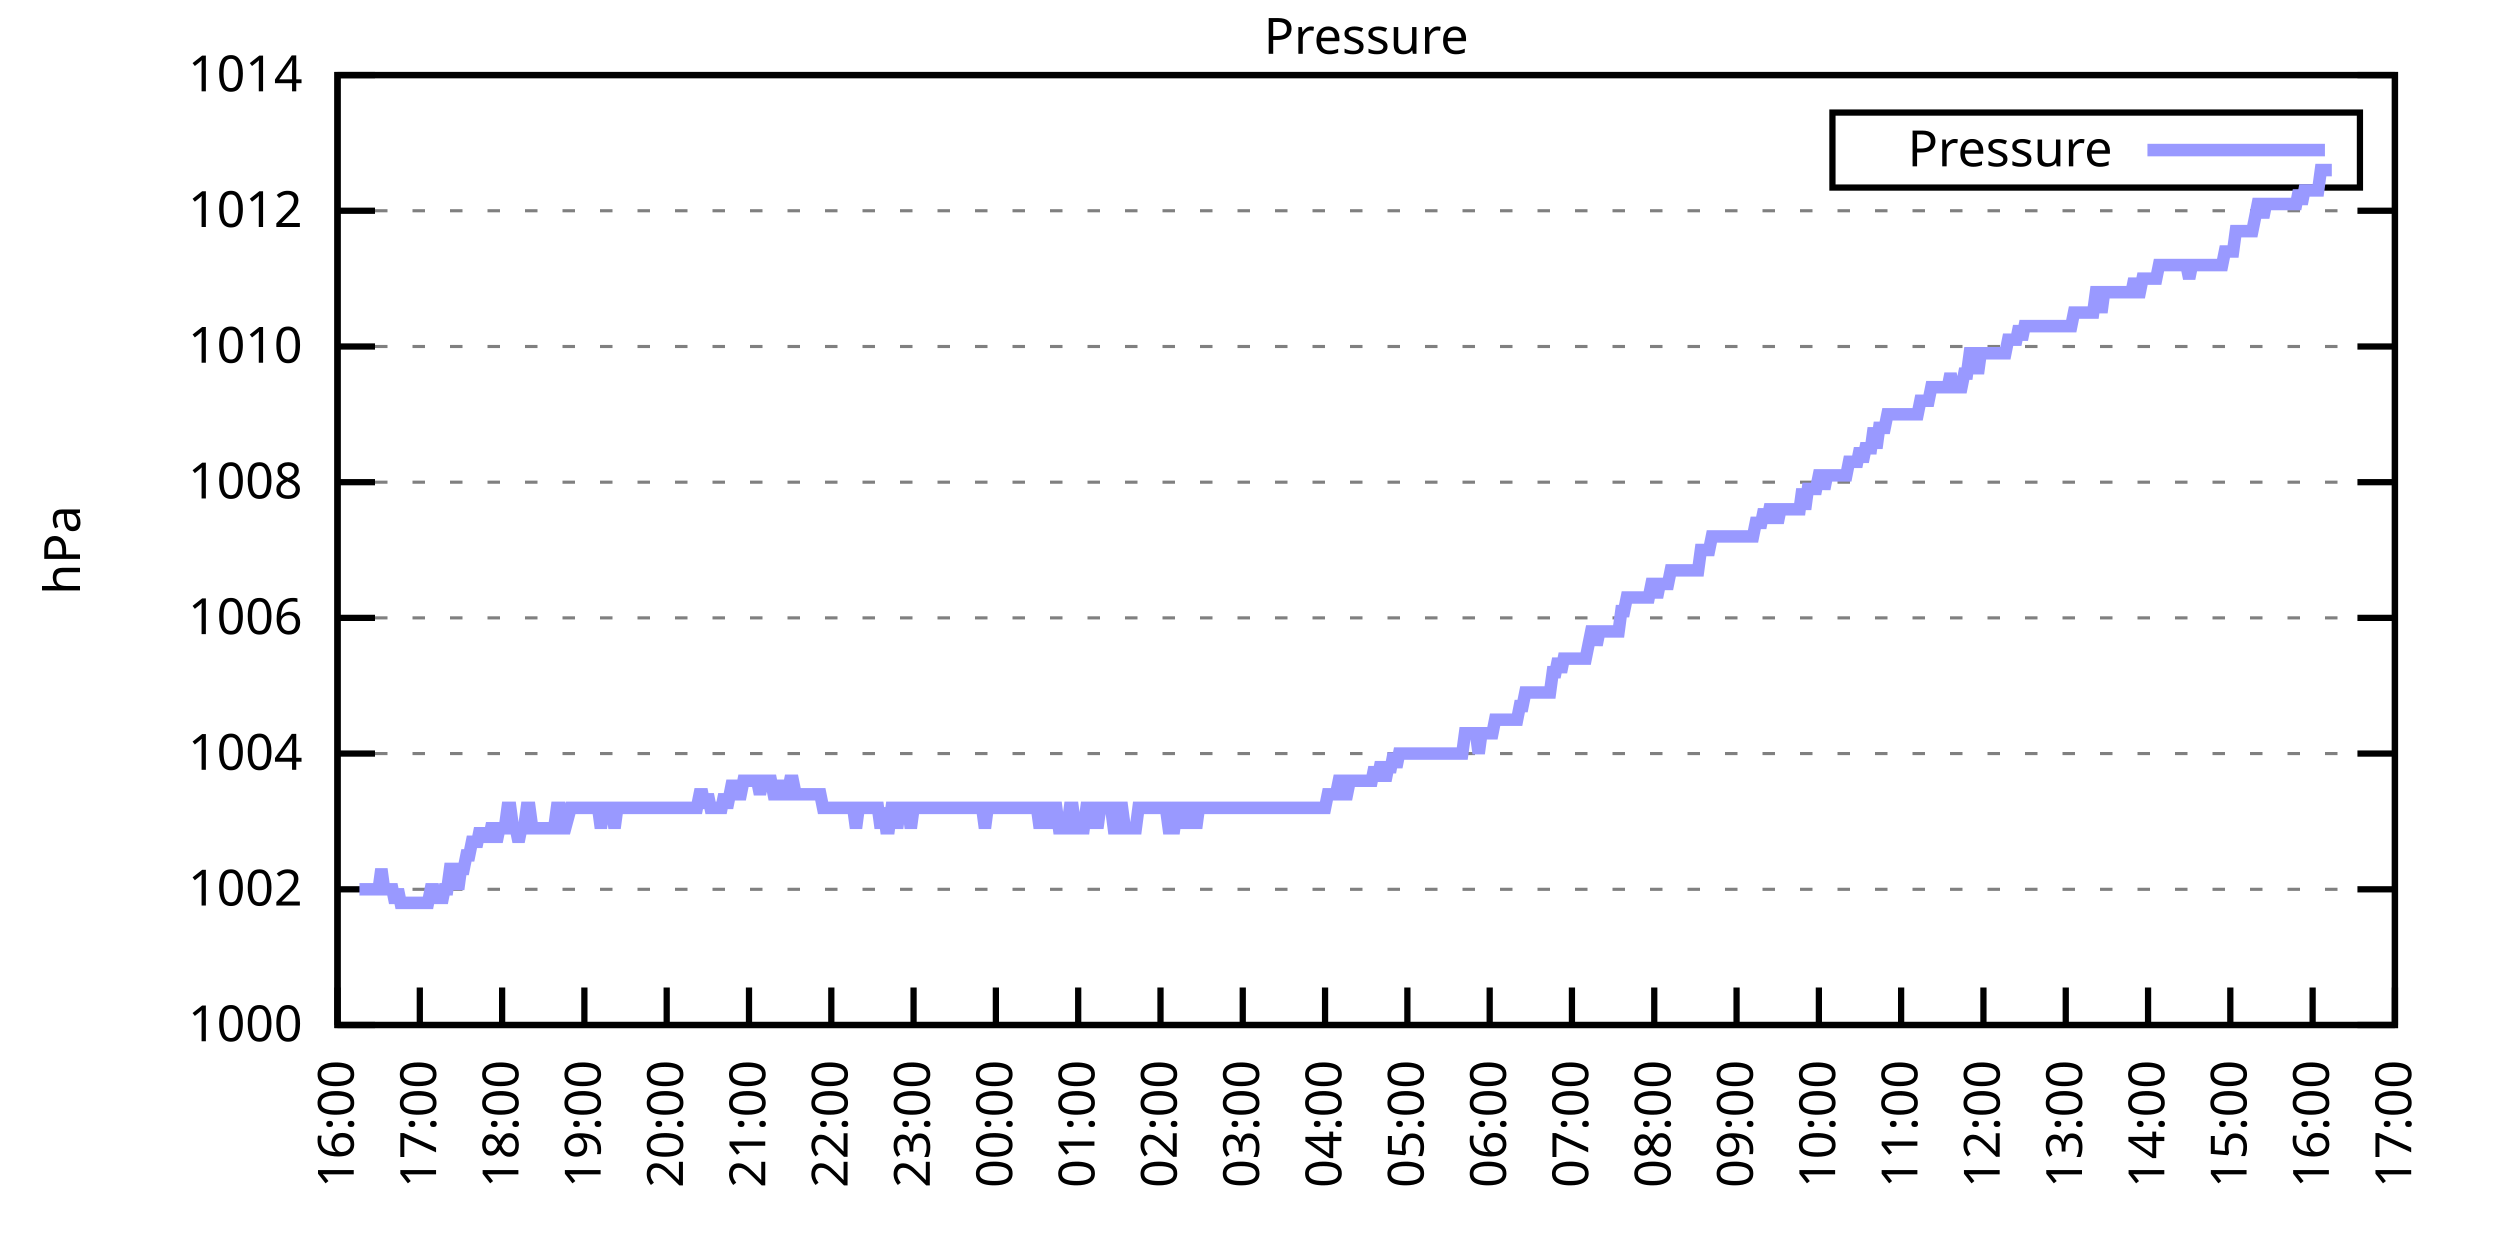
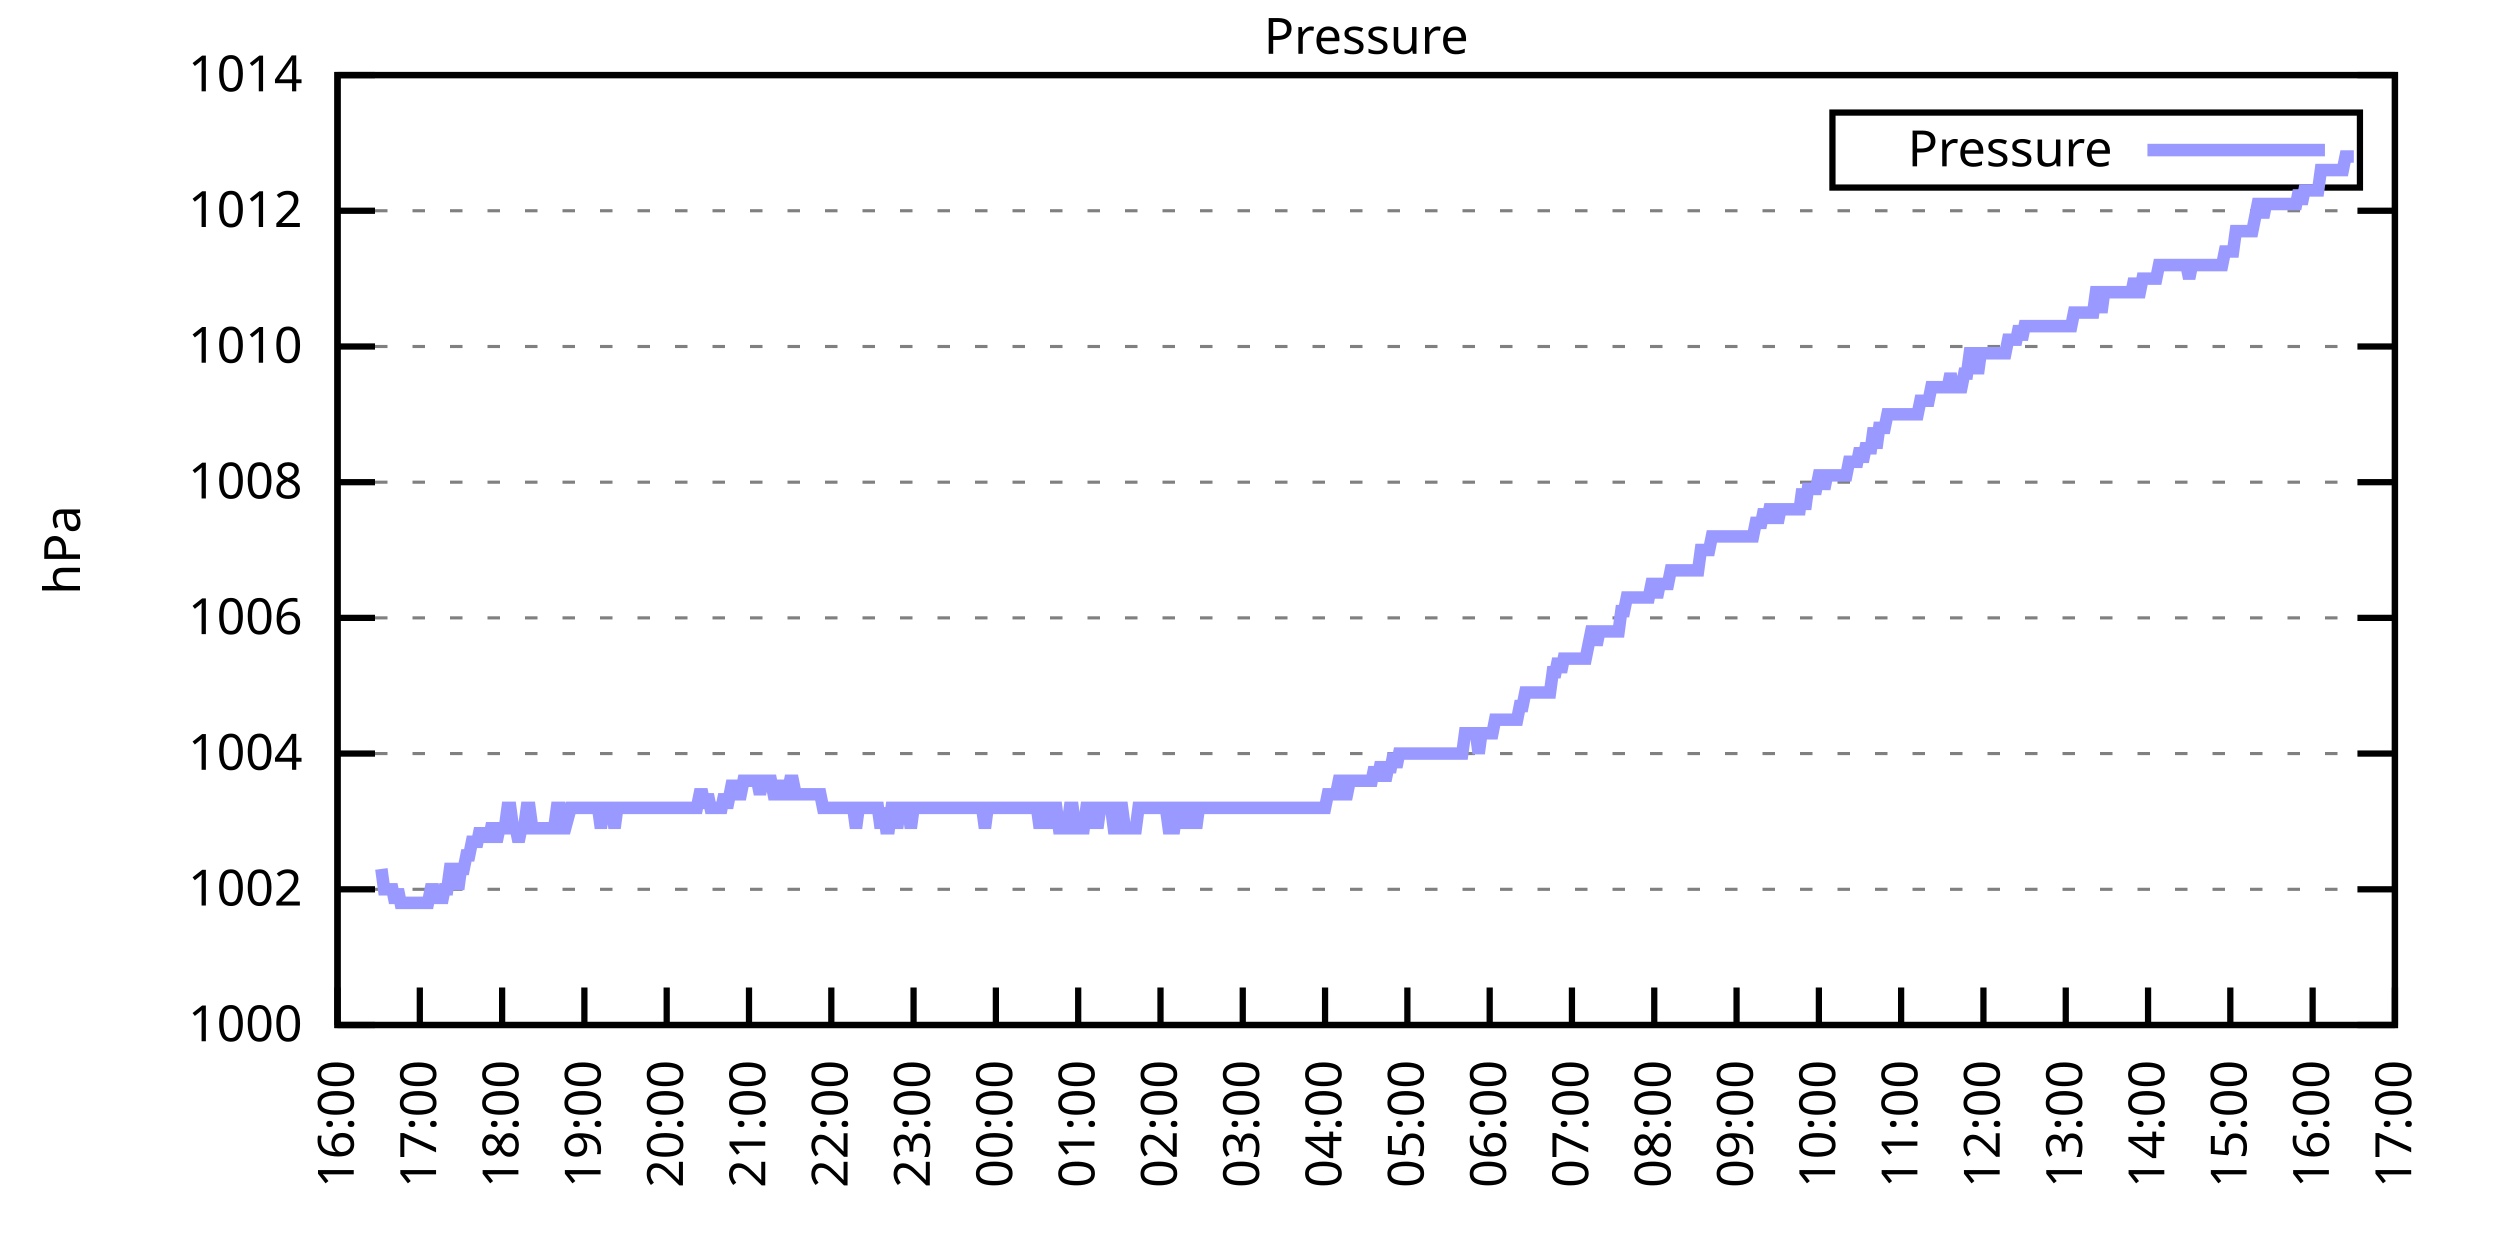
<svg xmlns="http://www.w3.org/2000/svg" xmlns:xlink="http://www.w3.org/1999/xlink" width="400" height="200" viewBox="0 0 400 200">
  <g id="gnuplot_canvas">
    <rect x="0" y="0" width="400" height="200" fill="none" />
    <defs>
      <circle id="gpDot" r="0.5" stroke-width="0.5" stroke="currentColor" />
      <path id="gpPt0" stroke-width="0.333" stroke="currentColor" d="M-1,0 h2 M0,-1 v2" />
      <path id="gpPt1" stroke-width="0.333" stroke="currentColor" d="M-1,-1 L1,1 M1,-1 L-1,1" />
      <path id="gpPt2" stroke-width="0.333" stroke="currentColor" d="M-1,0 L1,0 M0,-1 L0,1 M-1,-1 L1,1 M-1,1 L1,-1" />
      <rect id="gpPt3" stroke-width="0.333" stroke="currentColor" x="-1" y="-1" width="2" height="2" />
      <rect id="gpPt4" stroke-width="0.333" stroke="currentColor" fill="currentColor" x="-1" y="-1" width="2" height="2" />
      <circle id="gpPt5" stroke-width="0.333" stroke="currentColor" cx="0" cy="0" r="1" />
      <use xlink:href="#gpPt5" id="gpPt6" fill="currentColor" stroke="none" />
      <path id="gpPt7" stroke-width="0.333" stroke="currentColor" d="M0,-1.33 L-1.33,0.67 L1.33,0.67 z" />
      <use xlink:href="#gpPt7" id="gpPt8" fill="currentColor" stroke="none" />
      <use xlink:href="#gpPt7" id="gpPt9" stroke="currentColor" transform="rotate(180)" />
      <use xlink:href="#gpPt9" id="gpPt10" fill="currentColor" stroke="none" />
      <use xlink:href="#gpPt3" id="gpPt11" stroke="currentColor" transform="rotate(45)" />
      <use xlink:href="#gpPt11" id="gpPt12" fill="currentColor" stroke="none" />
      <path id="gpPt13" stroke-width="0.333" stroke="currentColor" d="M0,1.330 L1.265,0.411 L0.782,-1.067 L-0.782,-1.076 L-1.265,0.411 z" />
      <use xlink:href="#gpPt13" id="gpPt14" fill="currentColor" stroke="none" />
      <filter id="textbox" filterUnits="objectBoundingBox" x="0" y="0" height="1" width="1">
        <feFlood flood-color="white" flood-opacity="1" result="bgnd" />
        <feComposite in="SourceGraphic" in2="bgnd" operator="atop" />
      </filter>
      <filter id="greybox" filterUnits="objectBoundingBox" x="0" y="0" height="1" width="1">
        <feFlood flood-color="lightgrey" flood-opacity="1" result="grey" />
        <feComposite in="SourceGraphic" in2="grey" operator="atop" />
      </filter>
    </defs>
    <g fill="none" color="white" stroke="currentColor" stroke-width="1.00" stroke-linecap="butt" stroke-linejoin="miter">
</g>
    <g fill="none" color="black" stroke="currentColor" stroke-width="1.00" stroke-linecap="butt" stroke-linejoin="miter">
      <g stroke="none" shape-rendering="crispEdges">
        <polygon fill="rgb(255, 255, 255)" points="54.00,164.00 383.18,164.00 383.18,12.02 54.00,12.02 " />
      </g>
    </g>
    <g fill="none" color="black" stroke="currentColor" stroke-width="1.00" stroke-linecap="butt" stroke-linejoin="miter">
</g>
    <g fill="none" color="black" stroke="black" stroke-width="0.50" stroke-linecap="butt" stroke-linejoin="miter">
</g>
    <g fill="none" color="gray" stroke="currentColor" stroke-width="0.50" stroke-linecap="butt" stroke-linejoin="miter">
      <path stroke="gray" stroke-dasharray="2,4" class="gridline" d="M54.00,164.00 L383.19,164.00  " />
    </g>
    <g fill="none" color="gray" stroke="gray" stroke-width="1.00" stroke-linecap="butt" stroke-linejoin="miter">
</g>
    <g fill="none" color="black" stroke="currentColor" stroke-width="1.00" stroke-linecap="butt" stroke-linejoin="miter">
      <path stroke="black" d="M54.00,164.00 L60.00,164.00 M383.19,164.00 L377.19,164.00  " />
      <g transform="translate(48.40,166.60)" stroke="none" fill="black" font-family="Sans" font-size="8.00" text-anchor="end">
        <text>
          <tspan font-family="Sans"> 1000</tspan>
        </text>
      </g>
    </g>
    <g fill="none" color="black" stroke="currentColor" stroke-width="1.00" stroke-linecap="butt" stroke-linejoin="miter">
</g>
    <g fill="none" color="black" stroke="black" stroke-width="0.50" stroke-linecap="butt" stroke-linejoin="miter">
</g>
    <g fill="none" color="gray" stroke="currentColor" stroke-width="0.50" stroke-linecap="butt" stroke-linejoin="miter">
      <path stroke="gray" stroke-dasharray="2,4" class="gridline" d="M54.00,142.29 L383.19,142.29  " />
    </g>
    <g fill="none" color="gray" stroke="gray" stroke-width="1.00" stroke-linecap="butt" stroke-linejoin="miter">
</g>
    <g fill="none" color="black" stroke="currentColor" stroke-width="1.00" stroke-linecap="butt" stroke-linejoin="miter">
      <path stroke="black" d="M54.00,142.29 L60.00,142.29 M383.19,142.29 L377.19,142.29  " />
      <g transform="translate(48.40,144.89)" stroke="none" fill="black" font-family="Sans" font-size="8.00" text-anchor="end">
        <text>
          <tspan font-family="Sans"> 1002</tspan>
        </text>
      </g>
    </g>
    <g fill="none" color="black" stroke="currentColor" stroke-width="1.00" stroke-linecap="butt" stroke-linejoin="miter">
</g>
    <g fill="none" color="black" stroke="black" stroke-width="0.50" stroke-linecap="butt" stroke-linejoin="miter">
</g>
    <g fill="none" color="gray" stroke="currentColor" stroke-width="0.50" stroke-linecap="butt" stroke-linejoin="miter">
      <path stroke="gray" stroke-dasharray="2,4" class="gridline" d="M54.00,120.57 L383.19,120.57  " />
    </g>
    <g fill="none" color="gray" stroke="gray" stroke-width="1.00" stroke-linecap="butt" stroke-linejoin="miter">
</g>
    <g fill="none" color="black" stroke="currentColor" stroke-width="1.00" stroke-linecap="butt" stroke-linejoin="miter">
      <path stroke="black" d="M54.00,120.57 L60.00,120.57 M383.19,120.57 L377.19,120.57  " />
      <g transform="translate(48.40,123.17)" stroke="none" fill="black" font-family="Sans" font-size="8.00" text-anchor="end">
        <text>
          <tspan font-family="Sans"> 1004</tspan>
        </text>
      </g>
    </g>
    <g fill="none" color="black" stroke="currentColor" stroke-width="1.00" stroke-linecap="butt" stroke-linejoin="miter">
</g>
    <g fill="none" color="black" stroke="black" stroke-width="0.50" stroke-linecap="butt" stroke-linejoin="miter">
</g>
    <g fill="none" color="gray" stroke="currentColor" stroke-width="0.50" stroke-linecap="butt" stroke-linejoin="miter">
      <path stroke="gray" stroke-dasharray="2,4" class="gridline" d="M54.00,98.86 L383.19,98.86  " />
    </g>
    <g fill="none" color="gray" stroke="gray" stroke-width="1.00" stroke-linecap="butt" stroke-linejoin="miter">
</g>
    <g fill="none" color="black" stroke="currentColor" stroke-width="1.00" stroke-linecap="butt" stroke-linejoin="miter">
      <path stroke="black" d="M54.00,98.86 L60.00,98.86 M383.19,98.86 L377.19,98.86  " />
      <g transform="translate(48.40,101.46)" stroke="none" fill="black" font-family="Sans" font-size="8.00" text-anchor="end">
        <text>
          <tspan font-family="Sans"> 1006</tspan>
        </text>
      </g>
    </g>
    <g fill="none" color="black" stroke="currentColor" stroke-width="1.00" stroke-linecap="butt" stroke-linejoin="miter">
</g>
    <g fill="none" color="black" stroke="black" stroke-width="0.50" stroke-linecap="butt" stroke-linejoin="miter">
</g>
    <g fill="none" color="gray" stroke="currentColor" stroke-width="0.50" stroke-linecap="butt" stroke-linejoin="miter">
      <path stroke="gray" stroke-dasharray="2,4" class="gridline" d="M54.00,77.15 L383.19,77.15  " />
    </g>
    <g fill="none" color="gray" stroke="gray" stroke-width="1.00" stroke-linecap="butt" stroke-linejoin="miter">
</g>
    <g fill="none" color="black" stroke="currentColor" stroke-width="1.00" stroke-linecap="butt" stroke-linejoin="miter">
      <path stroke="black" d="M54.00,77.15 L60.00,77.15 M383.19,77.15 L377.19,77.15  " />
      <g transform="translate(48.40,79.75)" stroke="none" fill="black" font-family="Sans" font-size="8.00" text-anchor="end">
        <text>
          <tspan font-family="Sans"> 1008</tspan>
        </text>
      </g>
    </g>
    <g fill="none" color="black" stroke="currentColor" stroke-width="1.00" stroke-linecap="butt" stroke-linejoin="miter">
</g>
    <g fill="none" color="black" stroke="black" stroke-width="0.50" stroke-linecap="butt" stroke-linejoin="miter">
</g>
    <g fill="none" color="gray" stroke="currentColor" stroke-width="0.50" stroke-linecap="butt" stroke-linejoin="miter">
      <path stroke="gray" stroke-dasharray="2,4" class="gridline" d="M54.00,55.44 L383.19,55.44  " />
    </g>
    <g fill="none" color="gray" stroke="gray" stroke-width="1.00" stroke-linecap="butt" stroke-linejoin="miter">
</g>
    <g fill="none" color="black" stroke="currentColor" stroke-width="1.00" stroke-linecap="butt" stroke-linejoin="miter">
      <path stroke="black" d="M54.00,55.44 L60.00,55.44 M383.19,55.44 L377.19,55.44  " />
      <g transform="translate(48.40,58.04)" stroke="none" fill="black" font-family="Sans" font-size="8.00" text-anchor="end">
        <text>
          <tspan font-family="Sans"> 1010</tspan>
        </text>
      </g>
    </g>
    <g fill="none" color="black" stroke="currentColor" stroke-width="1.00" stroke-linecap="butt" stroke-linejoin="miter">
</g>
    <g fill="none" color="black" stroke="black" stroke-width="0.50" stroke-linecap="butt" stroke-linejoin="miter">
</g>
    <g fill="none" color="gray" stroke="currentColor" stroke-width="0.50" stroke-linecap="butt" stroke-linejoin="miter">
      <path stroke="gray" stroke-dasharray="2,4" class="gridline" d="M54.00,33.72 L383.19,33.72  " />
    </g>
    <g fill="none" color="gray" stroke="gray" stroke-width="1.00" stroke-linecap="butt" stroke-linejoin="miter">
</g>
    <g fill="none" color="black" stroke="currentColor" stroke-width="1.00" stroke-linecap="butt" stroke-linejoin="miter">
      <path stroke="black" d="M54.00,33.72 L60.00,33.72 M383.19,33.72 L377.19,33.72  " />
      <g transform="translate(48.40,36.32)" stroke="none" fill="black" font-family="Sans" font-size="8.00" text-anchor="end">
        <text>
          <tspan font-family="Sans"> 1012</tspan>
        </text>
      </g>
    </g>
    <g fill="none" color="black" stroke="currentColor" stroke-width="1.00" stroke-linecap="butt" stroke-linejoin="miter">
</g>
    <g fill="none" color="black" stroke="black" stroke-width="0.50" stroke-linecap="butt" stroke-linejoin="miter">
</g>
    <g fill="none" color="gray" stroke="currentColor" stroke-width="0.50" stroke-linecap="butt" stroke-linejoin="miter">
      <path stroke="gray" stroke-dasharray="2,4" class="gridline" d="M54.00,12.01 L383.19,12.01  " />
    </g>
    <g fill="none" color="gray" stroke="gray" stroke-width="1.00" stroke-linecap="butt" stroke-linejoin="miter">
</g>
    <g fill="none" color="black" stroke="currentColor" stroke-width="1.00" stroke-linecap="butt" stroke-linejoin="miter">
      <path stroke="black" d="M54.00,12.01 L60.00,12.01 M383.19,12.01 L377.19,12.01  " />
      <g transform="translate(48.40,14.61)" stroke="none" fill="black" font-family="Sans" font-size="8.00" text-anchor="end">
        <text>
          <tspan font-family="Sans"> 1014</tspan>
        </text>
      </g>
    </g>
    <g fill="none" color="black" stroke="currentColor" stroke-width="1.00" stroke-linecap="butt" stroke-linejoin="miter">
      <path stroke="black" d="M54.00,164.00 L54.00,158.00  " />
      <g transform="translate(56.60,169.60) rotate(270.00)" stroke="none" fill="black" font-family="Sans" font-size="8.00" text-anchor="end">
        <text>
          <tspan font-family="Sans">16:00</tspan>
        </text>
      </g>
    </g>
    <g fill="none" color="black" stroke="currentColor" stroke-width="1.00" stroke-linecap="butt" stroke-linejoin="miter">
      <path stroke="black" d="M67.17,164.00 L67.17,158.00  " />
      <g transform="translate(69.77,169.60) rotate(270.00)" stroke="none" fill="black" font-family="Sans" font-size="8.00" text-anchor="end">
        <text>
          <tspan font-family="Sans">17:00</tspan>
        </text>
      </g>
    </g>
    <g fill="none" color="black" stroke="currentColor" stroke-width="1.00" stroke-linecap="butt" stroke-linejoin="miter">
      <path stroke="black" d="M80.34,164.00 L80.34,158.00  " />
      <g transform="translate(82.94,169.60) rotate(270.00)" stroke="none" fill="black" font-family="Sans" font-size="8.00" text-anchor="end">
        <text>
          <tspan font-family="Sans">18:00</tspan>
        </text>
      </g>
    </g>
    <g fill="none" color="black" stroke="currentColor" stroke-width="1.00" stroke-linecap="butt" stroke-linejoin="miter">
      <path stroke="black" d="M93.50,164.00 L93.50,158.00  " />
      <g transform="translate(96.10,169.60) rotate(270.00)" stroke="none" fill="black" font-family="Sans" font-size="8.00" text-anchor="end">
        <text>
          <tspan font-family="Sans">19:00</tspan>
        </text>
      </g>
    </g>
    <g fill="none" color="black" stroke="currentColor" stroke-width="1.00" stroke-linecap="butt" stroke-linejoin="miter">
      <path stroke="black" d="M106.67,164.00 L106.67,158.00  " />
      <g transform="translate(109.27,169.60) rotate(270.00)" stroke="none" fill="black" font-family="Sans" font-size="8.00" text-anchor="end">
        <text>
          <tspan font-family="Sans">20:00</tspan>
        </text>
      </g>
    </g>
    <g fill="none" color="black" stroke="currentColor" stroke-width="1.00" stroke-linecap="butt" stroke-linejoin="miter">
      <path stroke="black" d="M119.84,164.00 L119.84,158.00  " />
      <g transform="translate(122.44,169.60) rotate(270.00)" stroke="none" fill="black" font-family="Sans" font-size="8.00" text-anchor="end">
        <text>
          <tspan font-family="Sans">21:00</tspan>
        </text>
      </g>
    </g>
    <g fill="none" color="black" stroke="currentColor" stroke-width="1.00" stroke-linecap="butt" stroke-linejoin="miter">
      <path stroke="black" d="M133.01,164.00 L133.01,158.00  " />
      <g transform="translate(135.61,169.60) rotate(270.00)" stroke="none" fill="black" font-family="Sans" font-size="8.00" text-anchor="end">
        <text>
          <tspan font-family="Sans">22:00</tspan>
        </text>
      </g>
    </g>
    <g fill="none" color="black" stroke="currentColor" stroke-width="1.00" stroke-linecap="butt" stroke-linejoin="miter">
      <path stroke="black" d="M146.17,164.00 L146.17,158.00  " />
      <g transform="translate(148.77,169.60) rotate(270.00)" stroke="none" fill="black" font-family="Sans" font-size="8.00" text-anchor="end">
        <text>
          <tspan font-family="Sans">23:00</tspan>
        </text>
      </g>
    </g>
    <g fill="none" color="black" stroke="currentColor" stroke-width="1.00" stroke-linecap="butt" stroke-linejoin="miter">
      <path stroke="black" d="M159.34,164.00 L159.34,158.00  " />
      <g transform="translate(161.94,169.60) rotate(270.00)" stroke="none" fill="black" font-family="Sans" font-size="8.00" text-anchor="end">
        <text>
          <tspan font-family="Sans">00:00</tspan>
        </text>
      </g>
    </g>
    <g fill="none" color="black" stroke="currentColor" stroke-width="1.00" stroke-linecap="butt" stroke-linejoin="miter">
      <path stroke="black" d="M172.51,164.00 L172.51,158.00  " />
      <g transform="translate(175.11,169.60) rotate(270.00)" stroke="none" fill="black" font-family="Sans" font-size="8.00" text-anchor="end">
        <text>
          <tspan font-family="Sans">01:00</tspan>
        </text>
      </g>
    </g>
    <g fill="none" color="black" stroke="currentColor" stroke-width="1.00" stroke-linecap="butt" stroke-linejoin="miter">
      <path stroke="black" d="M185.68,164.00 L185.68,158.00  " />
      <g transform="translate(188.28,169.60) rotate(270.00)" stroke="none" fill="black" font-family="Sans" font-size="8.00" text-anchor="end">
        <text>
          <tspan font-family="Sans">02:00</tspan>
        </text>
      </g>
    </g>
    <g fill="none" color="black" stroke="currentColor" stroke-width="1.00" stroke-linecap="butt" stroke-linejoin="miter">
      <path stroke="black" d="M198.84,164.00 L198.84,158.00  " />
      <g transform="translate(201.44,169.60) rotate(270.00)" stroke="none" fill="black" font-family="Sans" font-size="8.00" text-anchor="end">
        <text>
          <tspan font-family="Sans">03:00</tspan>
        </text>
      </g>
    </g>
    <g fill="none" color="black" stroke="currentColor" stroke-width="1.00" stroke-linecap="butt" stroke-linejoin="miter">
      <path stroke="black" d="M212.01,164.00 L212.01,158.00  " />
      <g transform="translate(214.61,169.60) rotate(270.00)" stroke="none" fill="black" font-family="Sans" font-size="8.00" text-anchor="end">
        <text>
          <tspan font-family="Sans">04:00</tspan>
        </text>
      </g>
    </g>
    <g fill="none" color="black" stroke="currentColor" stroke-width="1.00" stroke-linecap="butt" stroke-linejoin="miter">
      <path stroke="black" d="M225.18,164.00 L225.18,158.00  " />
      <g transform="translate(227.78,169.60) rotate(270.00)" stroke="none" fill="black" font-family="Sans" font-size="8.00" text-anchor="end">
        <text>
          <tspan font-family="Sans">05:00</tspan>
        </text>
      </g>
    </g>
    <g fill="none" color="black" stroke="currentColor" stroke-width="1.00" stroke-linecap="butt" stroke-linejoin="miter">
      <path stroke="black" d="M238.35,164.00 L238.35,158.00  " />
      <g transform="translate(240.95,169.60) rotate(270.00)" stroke="none" fill="black" font-family="Sans" font-size="8.00" text-anchor="end">
        <text>
          <tspan font-family="Sans">06:00</tspan>
        </text>
      </g>
    </g>
    <g fill="none" color="black" stroke="currentColor" stroke-width="1.00" stroke-linecap="butt" stroke-linejoin="miter">
      <path stroke="black" d="M251.51,164.00 L251.51,158.00  " />
      <g transform="translate(254.11,169.60) rotate(270.00)" stroke="none" fill="black" font-family="Sans" font-size="8.00" text-anchor="end">
        <text>
          <tspan font-family="Sans">07:00</tspan>
        </text>
      </g>
    </g>
    <g fill="none" color="black" stroke="currentColor" stroke-width="1.00" stroke-linecap="butt" stroke-linejoin="miter">
      <path stroke="black" d="M264.68,164.00 L264.68,158.00  " />
      <g transform="translate(267.28,169.60) rotate(270.00)" stroke="none" fill="black" font-family="Sans" font-size="8.00" text-anchor="end">
        <text>
          <tspan font-family="Sans">08:00</tspan>
        </text>
      </g>
    </g>
    <g fill="none" color="black" stroke="currentColor" stroke-width="1.00" stroke-linecap="butt" stroke-linejoin="miter">
      <path stroke="black" d="M277.85,164.00 L277.85,158.00  " />
      <g transform="translate(280.45,169.60) rotate(270.00)" stroke="none" fill="black" font-family="Sans" font-size="8.00" text-anchor="end">
        <text>
          <tspan font-family="Sans">09:00</tspan>
        </text>
      </g>
    </g>
    <g fill="none" color="black" stroke="currentColor" stroke-width="1.00" stroke-linecap="butt" stroke-linejoin="miter">
      <path stroke="black" d="M291.02,164.00 L291.02,158.00  " />
      <g transform="translate(293.62,169.60) rotate(270.00)" stroke="none" fill="black" font-family="Sans" font-size="8.00" text-anchor="end">
        <text>
          <tspan font-family="Sans">10:00</tspan>
        </text>
      </g>
    </g>
    <g fill="none" color="black" stroke="currentColor" stroke-width="1.00" stroke-linecap="butt" stroke-linejoin="miter">
      <path stroke="black" d="M304.18,164.00 L304.18,158.00  " />
      <g transform="translate(306.78,169.60) rotate(270.00)" stroke="none" fill="black" font-family="Sans" font-size="8.00" text-anchor="end">
        <text>
          <tspan font-family="Sans">11:00</tspan>
        </text>
      </g>
    </g>
    <g fill="none" color="black" stroke="currentColor" stroke-width="1.00" stroke-linecap="butt" stroke-linejoin="miter">
      <path stroke="black" d="M317.35,164.00 L317.35,158.00  " />
      <g transform="translate(319.95,169.60) rotate(270.00)" stroke="none" fill="black" font-family="Sans" font-size="8.00" text-anchor="end">
        <text>
          <tspan font-family="Sans">12:00</tspan>
        </text>
      </g>
    </g>
    <g fill="none" color="black" stroke="currentColor" stroke-width="1.00" stroke-linecap="butt" stroke-linejoin="miter">
      <path stroke="black" d="M330.52,164.00 L330.52,158.00  " />
      <g transform="translate(333.12,169.60) rotate(270.00)" stroke="none" fill="black" font-family="Sans" font-size="8.00" text-anchor="end">
        <text>
          <tspan font-family="Sans">13:00</tspan>
        </text>
      </g>
    </g>
    <g fill="none" color="black" stroke="currentColor" stroke-width="1.00" stroke-linecap="butt" stroke-linejoin="miter">
      <path stroke="black" d="M343.69,164.00 L343.69,158.00  " />
      <g transform="translate(346.29,169.60) rotate(270.00)" stroke="none" fill="black" font-family="Sans" font-size="8.00" text-anchor="end">
        <text>
          <tspan font-family="Sans">14:00</tspan>
        </text>
      </g>
    </g>
    <g fill="none" color="black" stroke="currentColor" stroke-width="1.00" stroke-linecap="butt" stroke-linejoin="miter">
      <path stroke="black" d="M356.85,164.00 L356.85,158.00  " />
      <g transform="translate(359.45,169.60) rotate(270.00)" stroke="none" fill="black" font-family="Sans" font-size="8.00" text-anchor="end">
        <text>
          <tspan font-family="Sans">15:00</tspan>
        </text>
      </g>
    </g>
    <g fill="none" color="black" stroke="currentColor" stroke-width="1.00" stroke-linecap="butt" stroke-linejoin="miter">
      <path stroke="black" d="M370.02,164.00 L370.02,158.00  " />
      <g transform="translate(372.62,169.60) rotate(270.00)" stroke="none" fill="black" font-family="Sans" font-size="8.00" text-anchor="end">
        <text>
          <tspan font-family="Sans">16:00</tspan>
        </text>
      </g>
    </g>
    <g fill="none" color="black" stroke="currentColor" stroke-width="1.00" stroke-linecap="butt" stroke-linejoin="miter">
      <path stroke="black" d="M383.19,164.00 L383.19,158.00  " />
      <g transform="translate(385.79,169.60) rotate(270.00)" stroke="none" fill="black" font-family="Sans" font-size="8.00" text-anchor="end">
        <text>
          <tspan font-family="Sans">17:00</tspan>
        </text>
      </g>
    </g>
    <g fill="none" color="black" stroke="currentColor" stroke-width="1.00" stroke-linecap="butt" stroke-linejoin="miter">
</g>
    <g fill="none" color="black" stroke="currentColor" stroke-width="1.00" stroke-linecap="butt" stroke-linejoin="miter">
      <path stroke="black" d="M54.00,12.01 L54.00,164.00 L383.19,164.00 L383.19,12.01 L54.00,12.01 Z  " />
    </g>
    <g fill="none" color="black" stroke="currentColor" stroke-width="1.00" stroke-linecap="butt" stroke-linejoin="miter">
</g>
    <g fill="none" color="black" stroke="currentColor" stroke-width="1.00" stroke-linecap="butt" stroke-linejoin="miter">
      <path stroke="black" d="M293.19,30.01 L293.19,18.01 L377.59,18.01 L377.59,30.01 L293.19,30.01 Z  " />
    </g>
    <g id="Pressure_plot_1">
      <g fill="none" color="white" stroke="black" stroke-width="2.00" stroke-linecap="butt" stroke-linejoin="miter">
</g>
      <g fill="none" color="black" stroke="currentColor" stroke-width="2.00" stroke-linecap="butt" stroke-linejoin="miter">
        <g transform="translate(337.99,26.61)" stroke="none" fill="black" font-family="Sans" font-size="8.00" text-anchor="end">
          <text>
            <tspan font-family="Sans">Pressure</tspan>
          </text>
        </g>
      </g>
      <g fill="none" color="black" stroke="currentColor" stroke-width="2.00" stroke-linecap="butt" stroke-linejoin="miter">
-         <path stroke="rgb(153, 153, 255)" d="M343.59,24.01 L371.99,24.01 M57.51,142.29 L57.95,142.29 L58.39,142.29 L58.83,142.29 L59.27,142.29 L59.71,142.29   L60.14,142.29 L60.58,142.29 L61.02,139.03 L61.46,142.29 L61.90,142.29 L62.34,142.29 L62.78,142.29 L63.22,144.46   L63.66,142.29 L64.10,144.46 L64.53,144.46 L64.97,144.46 L65.41,144.46 L65.85,144.46 L66.29,144.46 L66.73,144.46   L67.17,144.46 L67.61,144.46 L68.05,144.46 L68.48,144.46 L68.92,142.29 L69.36,142.29 L69.80,144.46 L70.24,142.29   L70.68,144.46 L71.12,142.29 L71.56,142.29 L72.00,139.03 L72.43,139.03 L72.87,139.03 L73.31,142.29 L73.75,139.03   L74.19,139.03 L74.63,136.86 L75.07,136.86 L75.51,134.69 L75.95,134.69 L76.38,134.69 L76.82,132.52 L77.26,134.69   L77.70,132.52 L78.14,134.69 L78.58,132.52 L79.02,132.52 L79.46,134.69 L79.90,132.52 L80.34,132.52 L80.77,132.52   L81.21,129.26 L81.65,129.26 L82.09,132.52 L82.53,132.52 L82.97,134.69 L83.41,132.52 L83.85,132.52 L84.29,129.26   L84.72,129.26 L85.16,132.52 L85.60,132.52 L86.04,132.52 L86.48,132.52 L86.92,132.52 L87.36,132.52 L87.80,132.52   L88.24,132.52 L88.67,132.52 L89.11,129.26 L89.55,129.26 L89.99,132.52 L90.43,132.52 L91.31,129.26 L91.75,129.26   L92.19,129.26 L92.62,129.26 L93.06,129.26 L93.50,129.26 L93.94,129.26 L94.38,129.26 L94.82,129.26 L95.26,129.26   L95.70,129.26 L96.14,132.52 L96.58,129.26 L97.01,129.26 L97.45,129.26 L97.89,129.26 L98.33,132.52 L98.77,129.26   L99.21,129.26 L99.65,129.26 L100.09,129.26 L100.53,129.26 L100.96,129.26 L101.40,129.26 L101.84,129.26 L102.28,129.26   L102.72,129.26 L103.16,129.26 L103.60,129.26 L104.04,129.26 L104.48,129.26 L104.91,129.26 L105.35,129.26 L105.79,129.26   L106.23,129.26 L106.67,129.26 L107.11,129.26 L107.55,129.26 L107.99,129.26 L108.43,129.26 L108.87,129.26 L109.30,129.26   L109.74,129.26 L110.18,129.26 L110.62,129.26 L111.06,129.26 L111.50,129.26 L111.94,127.09 L112.38,127.09 L112.82,129.26   L113.25,127.09 L113.69,129.26 L114.13,129.26 L114.57,129.26 L115.01,129.26 L115.45,129.26 L115.89,127.09 L116.33,129.26   L116.77,127.09 L117.20,124.92 L117.64,127.09 L118.08,127.09 L118.52,127.09 L118.96,124.92 L119.40,124.92 L119.84,124.92   L120.28,124.92 L120.72,124.92 L121.15,124.92 L121.59,127.09 L122.03,124.92 L122.47,124.92 L122.91,124.92 L123.35,124.92   L123.79,127.09 L124.23,127.09 L124.67,127.09 L125.11,124.92 L125.54,127.09 L125.98,127.09 L126.42,124.92 L126.86,124.92   L127.30,127.09 L127.74,127.09 L128.18,127.09 L128.62,127.09 L129.06,127.09 L129.49,127.09 L129.93,127.09 L130.37,127.09   L130.81,127.09 L131.25,127.09 L131.69,129.26 L132.13,129.26 L132.57,129.26 L133.01,129.26 L133.44,129.26 L133.88,129.26   L134.32,129.26 L134.76,129.26 L135.20,129.26 L135.64,129.26 L136.08,129.26 L136.52,129.26 L136.96,132.52 L137.39,129.26   L137.83,129.26 L138.27,129.26 L138.71,129.26 L139.15,129.26 L139.59,129.26 L140.03,129.26 L140.47,129.26 L140.91,132.52   L141.35,129.26 L141.78,132.52 L142.22,132.52 L142.66,129.26 L143.10,129.26 L143.54,132.52 L143.98,129.26 L144.42,129.26   L144.86,129.26 L145.30,129.26 L145.73,132.52 L146.17,129.26 L146.61,129.26 L147.05,129.26 L147.49,129.26 L147.93,129.26   L148.37,129.26 L148.81,129.26 L149.25,129.26 L149.68,129.26 L150.12,129.26 L150.56,129.26 L151.00,129.26 L151.44,129.26   L151.88,129.26 L152.32,129.26 L152.76,129.26 L153.20,129.26 L153.63,129.26 L154.07,129.26 L154.51,129.26 L154.95,129.26   L155.39,129.26 L155.83,129.26 L156.27,129.26 L156.71,129.26 L157.15,129.26 L157.59,132.52 L158.02,129.26 L158.46,129.26   L158.90,129.26 L159.34,129.26 L159.78,129.26 L160.22,129.26 L160.66,129.26 L161.10,129.26 L161.54,129.26 L161.97,129.26   L162.41,129.26 L162.85,129.26 L163.29,129.26 L163.73,129.26 L164.17,129.26 L164.61,129.26 L165.05,129.26 L165.49,129.26   L165.92,129.26 L166.36,132.52 L166.80,129.26 L167.24,129.26 L167.68,129.26 L168.12,132.52 L168.56,129.26 L169.00,129.26   L169.44,132.52 L169.87,132.52 L170.31,132.52 L170.75,132.52 L171.19,129.26 L171.63,129.26 L172.07,132.52 L172.51,132.52   L172.95,132.52 L173.39,132.52 L173.83,129.26 L174.26,129.26 L174.70,132.52 L175.14,129.26 L175.58,132.52 L176.02,129.26   L176.46,129.26 L176.90,129.26 L177.34,129.26 L177.78,129.26 L178.21,132.52 L178.65,132.52 L179.09,129.26 L179.53,129.26   L179.97,132.52 L180.41,132.52 L180.85,132.52 L181.29,132.52 L181.73,132.52 L182.16,129.26 L182.60,129.26 L183.04,129.26   L183.48,129.26 L183.92,129.26 L184.36,129.26 L184.80,129.26 L185.24,129.26 L185.68,129.26 L186.11,129.26 L186.55,129.26   L186.99,132.52 L187.43,132.52 L187.87,132.52 L188.31,129.26 L188.75,129.26 L189.19,132.52 L189.63,129.26 L190.07,132.52   L190.50,129.26 L190.94,129.26 L191.38,132.52 L191.82,129.26 L192.26,129.26 L192.70,129.26 L193.14,129.26 L193.58,129.26   L194.02,129.26 L194.45,129.26 L194.89,129.26 L195.33,129.26 L195.77,129.26 L196.21,129.26 L196.65,129.26 L197.09,129.26   L197.53,129.26 L197.97,129.26 L198.40,129.26 L198.84,129.26 L199.28,129.26 L199.72,129.26 L200.16,129.26 L200.60,129.26   L201.04,129.26 L201.48,129.26 L201.92,129.26 L202.35,129.26 L202.79,129.26 L203.23,129.26 L203.67,129.26 L204.11,129.26   L204.55,129.26 L204.99,129.26 L205.43,129.26 L205.87,129.26 L206.31,129.26 L206.74,129.26 L207.18,129.26 L207.62,129.26   L208.06,129.26 L208.50,129.26 L208.94,129.26 L209.38,129.26 L209.82,129.26 L210.26,129.26 L210.69,129.26 L211.13,129.26   L211.57,129.26 L212.01,129.26 L212.45,127.09 L212.89,127.09 L213.33,127.09 L213.77,127.09 L214.21,124.92 L214.64,124.92   L215.08,127.09 L215.52,127.09 L215.96,124.92 L216.40,124.92 L216.84,124.92 L217.28,124.92 L217.72,124.92 L218.16,124.92   L218.60,124.92 L219.03,124.92 L219.47,124.92 L219.91,122.75 L220.35,124.92 L220.79,122.75 L221.23,122.75 L221.67,124.92   L222.11,122.75 L222.55,122.75 L222.98,120.57 L223.42,122.75 L223.86,120.57 L224.30,120.57 L224.74,120.57 L225.18,120.57   L225.62,120.57 L226.06,120.57 L226.50,120.57 L226.93,120.57 L227.37,120.57 L227.81,120.57 L228.25,120.57 L228.69,120.57   L229.13,120.57 L229.57,120.57 L230.01,120.57 L230.45,120.57 L230.88,120.57 L231.32,120.57 L231.76,120.57 L232.20,120.57   L232.64,120.57 L233.08,120.57 L233.52,120.57 L233.96,120.57 L234.40,117.32 L234.84,117.32 L235.27,117.32 L235.71,117.32   L236.15,117.32 L236.59,120.57 L237.03,117.32 L237.47,117.32 L237.91,117.32 L238.35,117.32 L238.79,117.32 L239.22,115.15   L239.66,115.15 L240.10,115.15 L240.54,115.15 L240.98,115.15 L241.42,115.15 L241.86,115.15 L242.30,115.15 L242.74,115.15   L243.17,112.97 L243.61,112.97 L244.05,110.80 L244.49,110.80 L244.93,110.80 L245.37,110.80 L245.81,110.80 L246.25,110.80   L246.69,110.80 L247.12,110.80 L247.56,110.80 L248.00,110.80 L248.44,107.55 L248.88,107.55 L249.32,105.38 L249.76,107.55   L250.20,105.38 L250.64,105.38 L251.08,105.38 L251.51,105.38 L251.95,105.38 L252.39,105.38 L252.83,105.38 L253.27,105.38   L253.71,105.38 L254.15,103.20 L254.59,101.03 L255.03,101.03 L255.46,103.20 L255.90,101.03 L256.34,101.03 L256.78,101.03   L257.22,101.03 L257.66,101.03 L258.10,101.03 L258.54,101.03 L258.98,101.03 L259.41,97.78 L259.85,97.78 L260.29,95.60   L260.73,95.60 L261.17,95.60 L261.61,95.60 L262.05,95.60 L262.49,95.60 L262.93,95.60 L263.36,95.60 L263.80,95.60   L264.24,93.43 L264.68,93.43 L265.12,95.60 L265.56,93.43 L266.00,93.43 L266.44,93.43 L266.88,93.43 L267.32,91.26   L267.75,91.26 L268.19,91.26 L268.63,91.26 L269.07,91.26 L269.51,91.26 L269.95,91.26 L270.39,91.26 L270.83,91.26   L271.27,91.26 L271.70,91.26 L272.14,88.00 L272.58,88.00 L273.02,88.00 L273.46,88.00 L273.90,85.83 L274.34,85.83   L274.78,85.83 L275.22,85.83 L275.65,85.83 L276.09,85.83 L276.53,85.83 L276.97,85.83 L277.41,85.83 L277.85,85.83   L278.29,85.83 L278.73,85.83 L279.17,85.83 L279.60,85.83 L280.04,85.83 L280.48,85.83 L280.92,83.66 L281.36,83.66   L281.80,83.66 L282.24,81.49 L282.68,83.66 L283.12,81.49 L283.56,81.49 L283.99,81.49 L284.43,83.66 L284.87,81.49   L285.31,81.49 L285.75,81.49 L286.19,81.49 L286.63,81.49 L287.07,81.49 L287.51,81.49 L287.94,81.49 L288.38,78.23   L288.82,81.49 L289.26,78.23 L289.70,78.23 L290.14,78.23 L290.58,78.23 L291.02,76.06 L291.46,76.06 L291.89,78.23   L292.33,76.06 L292.77,76.06 L293.21,76.06 L293.65,76.06 L294.09,76.06 L294.53,76.06 L294.97,76.06 L295.41,76.06   L295.84,73.89 L296.28,73.89 L296.72,73.89 L297.16,73.89 L297.60,71.72 L298.04,73.89 L298.48,71.72 L298.92,71.72   L299.36,71.72 L299.80,68.46 L300.23,71.72 L300.67,68.46 L301.11,68.46 L301.55,68.46 L301.99,66.29 L302.43,66.29   L302.87,66.29 L303.31,66.29 L303.75,66.29 L304.18,66.29 L304.62,66.29 L305.06,66.29 L305.50,66.29 L305.94,66.29   L306.38,66.29 L306.82,66.29 L307.26,64.12 L307.70,64.12 L308.13,64.12 L308.57,64.12 L309.01,61.95 L309.45,61.95   L309.89,61.95 L310.33,61.95 L310.77,61.95 L311.21,61.95 L311.65,61.95 L312.08,59.78 L312.52,61.95 L312.96,61.95   L313.40,61.95 L313.84,61.95 L314.28,59.78 L314.72,59.78 L315.16,56.52 L315.60,56.52 L316.04,56.52 L316.47,59.78   L316.91,56.52 L317.35,56.52 L317.79,56.52 L318.23,56.52 L318.67,56.52 L319.11,56.52 L319.55,56.52 L319.99,56.52   L320.42,56.52 L320.86,56.52 L321.30,54.35 L321.74,54.35 L322.18,54.35 L322.62,54.35 L323.06,52.18 L323.50,54.35   L323.94,52.18 L324.37,52.18 L324.81,52.18 L325.25,52.18 L325.69,52.18 L326.13,52.18 L326.57,52.18 L327.01,52.18   L327.45,52.18 L327.89,52.18 L328.33,52.18 L328.76,52.18 L329.20,52.18 L329.64,52.18 L330.08,52.18 L330.52,52.18   L330.96,52.18 L331.40,52.18 L331.84,50.01 L332.28,50.01 L332.71,50.01 L333.15,50.01 L333.59,50.01 L334.03,50.01   L334.47,50.01 L334.91,50.01 L335.35,46.75 L335.79,46.75 L336.23,50.01 L336.66,46.75 L337.10,46.75 L337.54,46.75   L337.98,46.75 L338.42,46.75 L338.86,46.75 L339.30,46.75 L339.74,46.75 L340.18,46.75 L340.61,46.75 L341.05,46.75   L341.49,44.58 L341.93,46.75 L342.37,46.75 L342.81,44.58 L343.25,44.58 L343.69,44.58 L344.13,44.58 L344.57,44.58   L345.00,44.58 L345.44,42.41 L345.88,42.41 L346.32,42.41 L346.76,42.41 L347.20,42.41 L347.64,42.41 L348.08,42.41   L348.52,42.41 L348.95,42.41 L349.39,42.41 L349.83,42.41 L350.27,44.58 L350.71,42.41 L351.15,42.41 L351.59,42.41   L352.03,42.41 L352.47,42.41 L352.90,42.41 L353.34,42.41 L353.78,42.41 L354.22,42.41 L354.66,42.41 L355.10,42.41   L355.54,42.41 L355.98,40.24 L356.42,40.24 L356.85,40.24 L357.29,40.24 L357.73,36.98 L358.17,36.98 L358.61,36.98   L359.05,36.98 L359.49,36.98 L359.93,36.98 L360.37,36.98 L360.81,34.81 L361.24,32.64 L361.68,32.64 L362.12,34.81   L362.56,32.64 L363.00,32.64 L363.44,32.64 L363.88,32.64 L364.32,32.64 L364.76,32.64 L365.19,32.64 L365.63,32.64   L366.07,32.64 L366.51,32.64 L366.95,32.64 L367.39,32.64 L367.83,30.47 L368.27,32.64 L368.71,30.47 L369.14,30.47   L369.58,30.47 L370.02,30.47 L370.46,30.47 L370.90,30.47 L371.34,27.21 L371.78,27.21 L372.22,27.21 L372.66,27.21   L373.09,27.21  " />
+         <path stroke="rgb(153, 153, 255)" d="M343.59,24.01 L371.99,24.01 M61.02,139.03 L61.46,142.29 L61.90,142.29 L62.34,142.29 L62.78,142.29 L63.22,144.46   L63.66,142.29 L64.10,144.46 L64.53,144.46 L64.97,144.46 L65.41,144.46 L65.85,144.46 L66.29,144.46 L66.73,144.46   L67.17,144.46 L67.61,144.46 L68.05,144.46 L68.48,144.46 L68.92,142.29 L69.36,142.29 L69.80,144.46 L70.24,142.29   L70.68,144.46 L71.12,142.29 L71.56,142.29 L72.00,139.03 L72.43,139.03 L72.87,139.03 L73.31,142.29 L73.75,139.03   L74.19,139.03 L74.63,136.86 L75.07,136.86 L75.51,134.69 L75.95,134.69 L76.38,134.69 L76.82,132.52 L77.26,134.69   L77.70,132.52 L78.14,134.69 L78.58,132.52 L79.02,132.52 L79.46,134.69 L79.90,132.52 L80.34,132.52 L80.77,132.52   L81.21,129.26 L81.65,129.26 L82.09,132.52 L82.53,132.52 L82.97,134.69 L83.41,132.52 L83.85,132.52 L84.29,129.26   L84.72,129.26 L85.16,132.52 L85.60,132.52 L86.04,132.52 L86.48,132.52 L86.92,132.52 L87.36,132.52 L87.80,132.52   L88.24,132.52 L88.67,132.52 L89.11,129.26 L89.55,129.26 L89.99,132.52 L90.43,132.52 L91.31,129.26 L91.75,129.26   L92.19,129.26 L92.62,129.26 L93.06,129.26 L93.50,129.26 L93.94,129.26 L94.38,129.26 L94.82,129.26 L95.26,129.26   L95.70,129.26 L96.14,132.52 L96.58,129.26 L97.01,129.26 L97.45,129.26 L97.89,129.26 L98.33,132.52 L98.77,129.26   L99.21,129.26 L99.65,129.26 L100.09,129.26 L100.53,129.26 L100.96,129.26 L101.40,129.26 L101.84,129.26 L102.28,129.26   L102.72,129.26 L103.16,129.26 L103.60,129.26 L104.04,129.26 L104.48,129.26 L104.91,129.26 L105.35,129.26 L105.79,129.26   L106.23,129.26 L106.67,129.26 L107.11,129.26 L107.55,129.26 L107.99,129.26 L108.43,129.26 L108.87,129.26 L109.30,129.26   L109.74,129.26 L110.18,129.26 L110.62,129.26 L111.06,129.26 L111.50,129.26 L111.94,127.09 L112.38,127.09 L112.82,129.26   L113.25,127.09 L113.69,129.26 L114.13,129.26 L114.57,129.26 L115.01,129.26 L115.45,129.26 L115.89,127.09 L116.33,129.26   L116.77,127.09 L117.20,124.92 L117.64,127.09 L118.08,127.09 L118.52,127.09 L118.96,124.92 L119.40,124.92 L119.84,124.92   L120.28,124.92 L120.72,124.92 L121.15,124.92 L121.59,127.09 L122.03,124.92 L122.47,124.92 L122.91,124.92 L123.35,124.92   L123.79,127.09 L124.23,127.09 L124.67,127.09 L125.11,124.92 L125.54,127.09 L125.98,127.09 L126.42,124.92 L126.86,124.92   L127.30,127.09 L127.74,127.09 L128.18,127.09 L128.62,127.09 L129.06,127.09 L129.49,127.09 L129.93,127.09 L130.37,127.09   L130.81,127.09 L131.25,127.09 L131.69,129.26 L132.13,129.26 L132.57,129.26 L133.01,129.26 L133.44,129.26 L133.88,129.26   L134.32,129.26 L134.76,129.26 L135.20,129.26 L135.64,129.26 L136.08,129.26 L136.52,129.26 L136.96,132.52 L137.39,129.26   L137.83,129.26 L138.27,129.26 L138.71,129.26 L139.15,129.26 L139.59,129.26 L140.03,129.26 L140.47,129.26 L140.91,132.52   L141.35,129.26 L141.78,132.52 L142.22,132.52 L142.66,129.26 L143.10,129.26 L143.54,132.52 L143.98,129.26 L144.42,129.26   L144.86,129.26 L145.30,129.26 L145.73,132.52 L146.17,129.26 L146.61,129.26 L147.05,129.26 L147.49,129.26 L147.93,129.26   L148.37,129.26 L148.81,129.26 L149.25,129.26 L149.68,129.26 L150.12,129.26 L150.56,129.26 L151.00,129.26 L151.44,129.26   L151.88,129.26 L152.32,129.26 L152.76,129.26 L153.20,129.26 L153.63,129.26 L154.07,129.26 L154.51,129.26 L154.95,129.26   L155.39,129.26 L155.83,129.26 L156.27,129.26 L156.71,129.26 L157.15,129.26 L157.59,132.52 L158.02,129.26 L158.46,129.26   L158.90,129.26 L159.34,129.26 L159.78,129.26 L160.22,129.26 L160.66,129.26 L161.10,129.26 L161.54,129.26 L161.97,129.26   L162.41,129.26 L162.85,129.26 L163.29,129.26 L163.73,129.26 L164.17,129.26 L164.61,129.26 L165.05,129.26 L165.49,129.26   L165.92,129.26 L166.36,132.52 L166.80,129.26 L167.24,129.26 L167.68,129.26 L168.12,132.52 L168.56,129.26 L169.00,129.26   L169.44,132.52 L169.87,132.52 L170.31,132.52 L170.75,132.52 L171.19,129.26 L171.63,129.26 L172.07,132.52 L172.51,132.52   L172.95,132.52 L173.39,132.52 L173.83,129.26 L174.26,129.26 L174.70,132.52 L175.14,129.26 L175.58,132.52 L176.02,129.26   L176.46,129.26 L176.90,129.26 L177.34,129.26 L177.78,129.26 L178.21,132.52 L178.65,132.52 L179.09,129.26 L179.53,129.26   L179.97,132.52 L180.41,132.52 L180.85,132.52 L181.29,132.52 L181.73,132.52 L182.16,129.26 L182.60,129.26 L183.04,129.26   L183.48,129.26 L183.92,129.26 L184.36,129.26 L184.80,129.26 L185.24,129.26 L185.68,129.26 L186.11,129.26 L186.55,129.26   L186.99,132.52 L187.43,132.52 L187.87,132.52 L188.31,129.26 L188.75,129.26 L189.19,132.52 L189.63,129.26 L190.07,132.52   L190.50,129.26 L190.94,129.26 L191.38,132.52 L191.82,129.26 L192.26,129.26 L192.70,129.26 L193.14,129.26 L193.58,129.26   L194.02,129.26 L194.45,129.26 L194.89,129.26 L195.33,129.26 L195.77,129.26 L196.21,129.26 L196.65,129.26 L197.09,129.26   L197.53,129.26 L197.97,129.26 L198.40,129.26 L198.84,129.26 L199.28,129.26 L199.72,129.26 L200.16,129.26 L200.60,129.26   L201.04,129.26 L201.48,129.26 L201.92,129.26 L202.35,129.26 L202.79,129.26 L203.23,129.26 L203.67,129.26 L204.11,129.26   L204.55,129.26 L204.99,129.26 L205.43,129.26 L205.87,129.26 L206.31,129.26 L206.74,129.26 L207.18,129.26 L207.62,129.26   L208.06,129.26 L208.50,129.26 L208.94,129.26 L209.38,129.26 L209.82,129.26 L210.26,129.26 L210.69,129.26 L211.13,129.26   L211.57,129.26 L212.01,129.26 L212.45,127.09 L212.89,127.09 L213.33,127.09 L213.77,127.09 L214.21,124.92 L214.64,124.92   L215.08,127.09 L215.52,127.09 L215.96,124.92 L216.40,124.92 L216.84,124.92 L217.28,124.92 L217.72,124.92 L218.16,124.92   L218.60,124.92 L219.03,124.92 L219.47,124.92 L219.91,122.75 L220.35,124.92 L220.79,122.75 L221.23,122.75 L221.67,124.92   L222.11,122.75 L222.55,122.75 L222.98,120.57 L223.42,122.75 L223.86,120.57 L224.30,120.57 L224.74,120.57 L225.18,120.57   L225.62,120.57 L226.06,120.57 L226.50,120.57 L226.93,120.57 L227.37,120.57 L227.81,120.57 L228.25,120.57 L228.69,120.57   L229.13,120.57 L229.57,120.57 L230.01,120.57 L230.45,120.57 L230.88,120.57 L231.32,120.57 L231.76,120.57 L232.20,120.57   L232.64,120.57 L233.08,120.57 L233.52,120.57 L233.96,120.57 L234.40,117.32 L234.84,117.32 L235.27,117.32 L235.71,117.32   L236.15,117.32 L236.59,120.57 L237.03,117.32 L237.47,117.32 L237.91,117.32 L238.35,117.32 L238.79,117.32 L239.22,115.15   L239.66,115.15 L240.10,115.15 L240.54,115.15 L240.98,115.15 L241.42,115.15 L241.86,115.15 L242.30,115.15 L242.74,115.15   L243.17,112.97 L243.61,112.97 L244.05,110.80 L244.49,110.80 L244.93,110.80 L245.37,110.80 L245.81,110.80 L246.25,110.80   L246.69,110.80 L247.12,110.80 L247.56,110.80 L248.00,110.80 L248.44,107.55 L248.88,107.55 L249.32,105.38 L249.76,107.55   L250.20,105.38 L250.64,105.38 L251.08,105.38 L251.51,105.38 L251.95,105.38 L252.39,105.38 L252.83,105.38 L253.27,105.38   L253.71,105.38 L254.15,103.20 L254.59,101.03 L255.03,101.03 L255.46,103.20 L255.90,101.03 L256.34,101.03 L256.78,101.03   L257.22,101.03 L257.66,101.03 L258.10,101.03 L258.54,101.03 L258.98,101.03 L259.41,97.78 L259.85,97.78 L260.29,95.60   L260.73,95.60 L261.17,95.60 L261.61,95.60 L262.05,95.60 L262.49,95.60 L262.93,95.60 L263.36,95.60 L263.80,95.60   L264.24,93.43 L264.68,93.43 L265.12,95.60 L265.56,93.43 L266.00,93.43 L266.44,93.43 L266.88,93.43 L267.32,91.26   L267.75,91.26 L268.19,91.26 L268.63,91.26 L269.07,91.26 L269.51,91.26 L269.95,91.26 L270.39,91.26 L270.83,91.26   L271.27,91.26 L271.70,91.26 L272.14,88.00 L272.58,88.00 L273.02,88.00 L273.46,88.00 L273.90,85.83 L274.34,85.83   L274.78,85.83 L275.22,85.83 L275.65,85.83 L276.09,85.83 L276.53,85.83 L276.97,85.83 L277.41,85.83 L277.85,85.83   L278.29,85.83 L278.73,85.83 L279.17,85.83 L279.60,85.83 L280.04,85.83 L280.48,85.83 L280.92,83.66 L281.36,83.66   L281.80,83.66 L282.24,81.49 L282.68,83.66 L283.12,81.49 L283.56,81.49 L283.99,81.49 L284.43,83.66 L284.87,81.49   L285.31,81.49 L285.75,81.49 L286.19,81.49 L286.63,81.49 L287.07,81.49 L287.51,81.49 L287.94,81.49 L288.38,78.23   L288.82,81.49 L289.26,78.23 L289.70,78.23 L290.14,78.23 L290.58,78.23 L291.02,76.06 L291.46,76.06 L291.89,78.23   L292.33,76.06 L292.77,76.06 L293.21,76.06 L293.65,76.06 L294.09,76.06 L294.53,76.06 L294.97,76.06 L295.41,76.06   L295.84,73.89 L296.28,73.89 L296.72,73.89 L297.16,73.89 L297.60,71.72 L298.04,73.89 L298.48,71.72 L298.92,71.72   L299.36,71.72 L299.80,68.46 L300.23,71.72 L300.67,68.46 L301.11,68.46 L301.55,68.46 L301.99,66.29 L302.43,66.29   L302.87,66.29 L303.31,66.29 L303.75,66.29 L304.18,66.29 L304.62,66.29 L305.06,66.29 L305.50,66.29 L305.94,66.29   L306.38,66.29 L306.82,66.29 L307.26,64.12 L307.70,64.12 L308.13,64.12 L308.57,64.12 L309.01,61.95 L309.45,61.95   L309.89,61.95 L310.33,61.95 L310.77,61.95 L311.21,61.95 L311.65,61.95 L312.08,59.78 L312.52,61.95 L312.96,61.95   L313.40,61.95 L313.84,61.95 L314.28,59.78 L314.72,59.78 L315.16,56.52 L315.60,56.52 L316.04,56.52 L316.47,59.78   L316.91,56.52 L317.35,56.52 L317.79,56.52 L318.23,56.52 L318.67,56.52 L319.11,56.52 L319.55,56.52 L319.99,56.52   L320.42,56.52 L320.86,56.52 L321.30,54.35 L321.74,54.35 L322.18,54.35 L322.62,54.35 L323.06,52.18 L323.50,54.35   L323.94,52.18 L324.37,52.18 L324.81,52.18 L325.25,52.18 L325.69,52.18 L326.13,52.18 L326.57,52.18 L327.01,52.18   L327.45,52.18 L327.89,52.18 L328.33,52.18 L328.76,52.18 L329.20,52.18 L329.64,52.18 L330.08,52.18 L330.52,52.18   L330.96,52.18 L331.40,52.18 L331.84,50.01 L332.28,50.01 L332.71,50.01 L333.15,50.01 L333.59,50.01 L334.03,50.01   L334.47,50.01 L334.91,50.01 L335.35,46.75 L335.79,46.75 L336.23,50.01 L336.66,46.75 L337.10,46.75 L337.54,46.75   L337.98,46.75 L338.42,46.75 L338.86,46.75 L339.30,46.75 L339.74,46.75 L340.18,46.75 L340.61,46.75 L341.05,46.75   L341.49,44.58 L341.93,46.75 L342.37,46.75 L342.81,44.58 L343.25,44.58 L343.69,44.58 L344.13,44.58 L344.57,44.58   L345.00,44.58 L345.44,42.41 L345.88,42.41 L346.32,42.41 L346.76,42.41 L347.20,42.41 L347.64,42.41 L348.08,42.41   L348.52,42.41 L348.95,42.41 L349.39,42.41 L349.83,42.41 L350.27,44.58 L350.71,42.41 L351.15,42.41 L351.59,42.41   L352.03,42.41 L352.47,42.41 L352.90,42.41 L353.34,42.41 L353.78,42.41 L354.22,42.41 L354.66,42.41 L355.10,42.41   L355.54,42.41 L355.98,40.24 L356.42,40.24 L356.85,40.24 L357.29,40.24 L357.73,36.98 L358.17,36.98 L358.61,36.98   L359.05,36.98 L359.49,36.98 L359.93,36.98 L360.37,36.98 L360.81,34.81 L361.24,32.64 L361.68,32.64 L362.12,34.81   L362.56,32.64 L363.00,32.64 L363.44,32.64 L363.88,32.64 L364.32,32.64 L364.76,32.64 L365.19,32.64 L365.63,32.64   L366.07,32.64 L366.51,32.64 L366.95,32.64 L367.39,32.64 L367.83,30.47 L368.27,32.64 L368.71,30.47 L369.14,30.47   L369.58,30.47 L370.02,30.47 L370.46,30.47 L370.90,30.47 L371.34,27.21 L371.78,27.21 L372.22,27.21 L372.66,27.21   L373.09,27.21 L373.53,27.21 L373.97,27.21 L374.41,27.21 L374.85,27.21 L375.29,25.04 L375.73,25.04 L376.17,25.04   L376.61,25.04  " />
      </g>
    </g>
    <g fill="none" color="black" stroke="currentColor" stroke-width="2.00" stroke-linecap="butt" stroke-linejoin="miter">
</g>
    <g fill="none" color="black" stroke="black" stroke-width="1.00" stroke-linecap="butt" stroke-linejoin="miter">
</g>
    <g fill="none" color="black" stroke="currentColor" stroke-width="1.00" stroke-linecap="butt" stroke-linejoin="miter">
      <path stroke="black" d="M54.00,12.01 L54.00,164.00 L383.19,164.00 L383.19,12.01 L54.00,12.01 Z  " />
      <g transform="translate(12.80,88.01) rotate(270.00)" stroke="none" fill="black" font-family="Sans" font-size="8.00" text-anchor="middle">
        <text>
          <tspan font-family="Sans">hPa</tspan>
        </text>
      </g>
    </g>
    <g fill="none" color="black" stroke="currentColor" stroke-width="1.00" stroke-linecap="butt" stroke-linejoin="miter">
</g>
    <g fill="none" color="black" stroke="currentColor" stroke-width="1.00" stroke-linecap="butt" stroke-linejoin="miter">
      <g transform="translate(218.59,8.61)" stroke="none" fill="black" font-family="Sans" font-size="8.00" text-anchor="middle">
        <text>
          <tspan font-family="Sans">Pressure</tspan>
        </text>
      </g>
    </g>
    <g fill="none" color="black" stroke="currentColor" stroke-width="1.00" stroke-linecap="butt" stroke-linejoin="miter">
</g>
  </g>
</svg>
